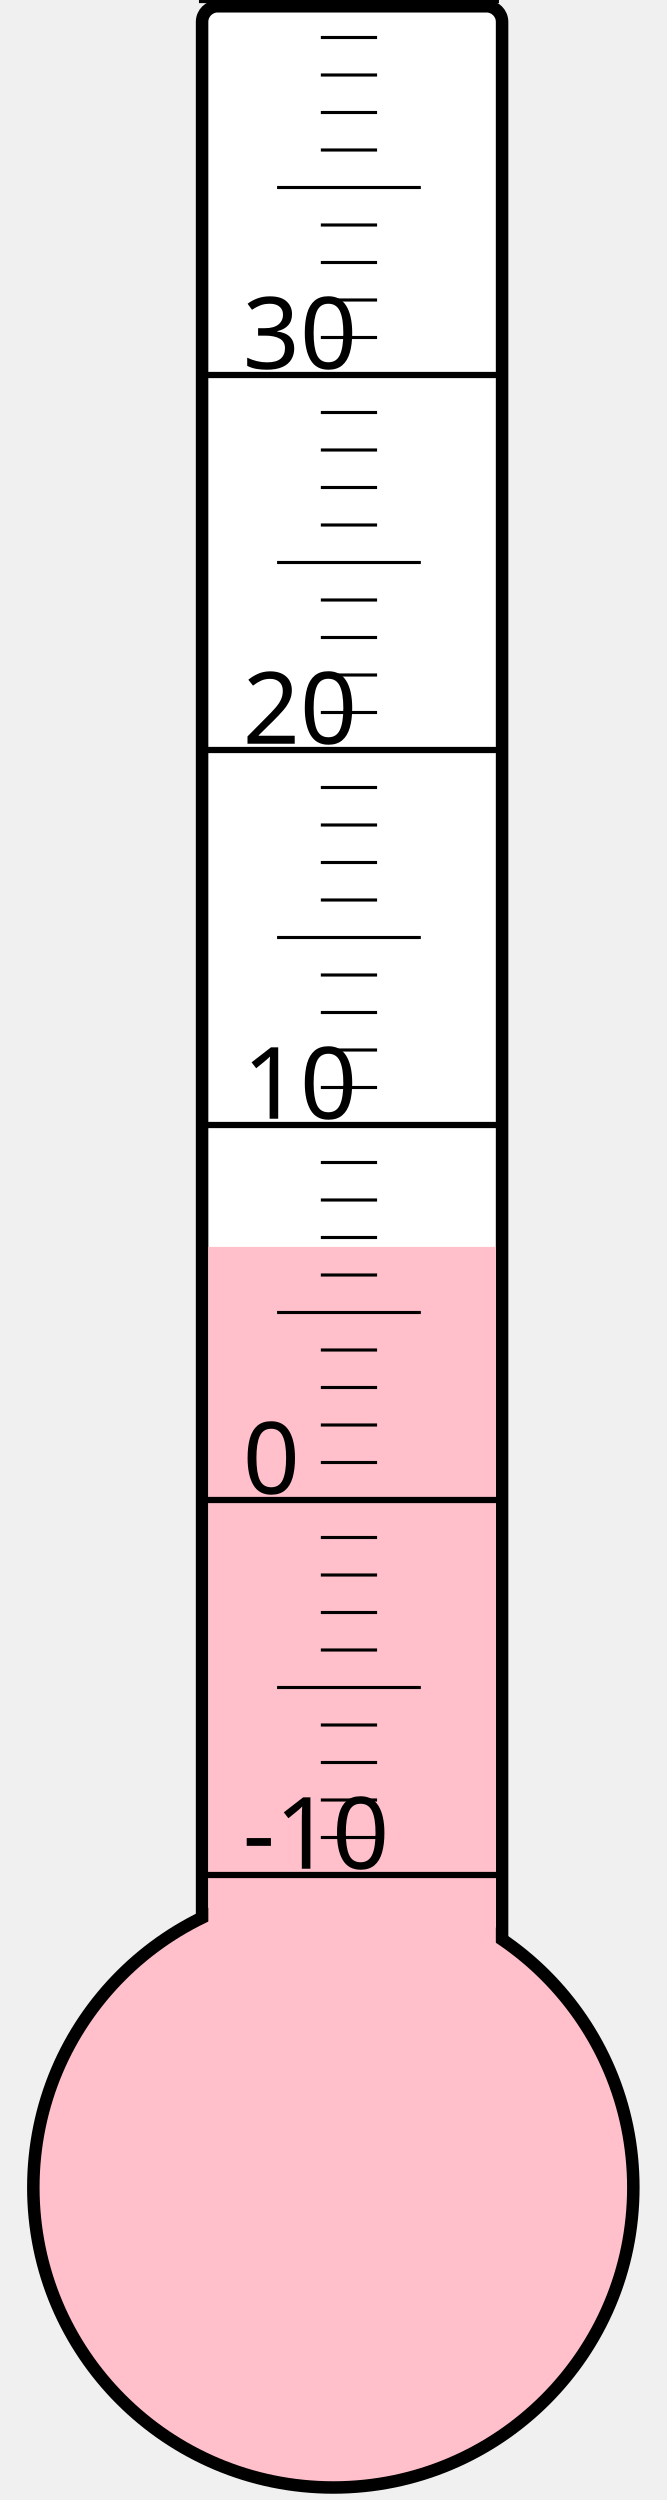
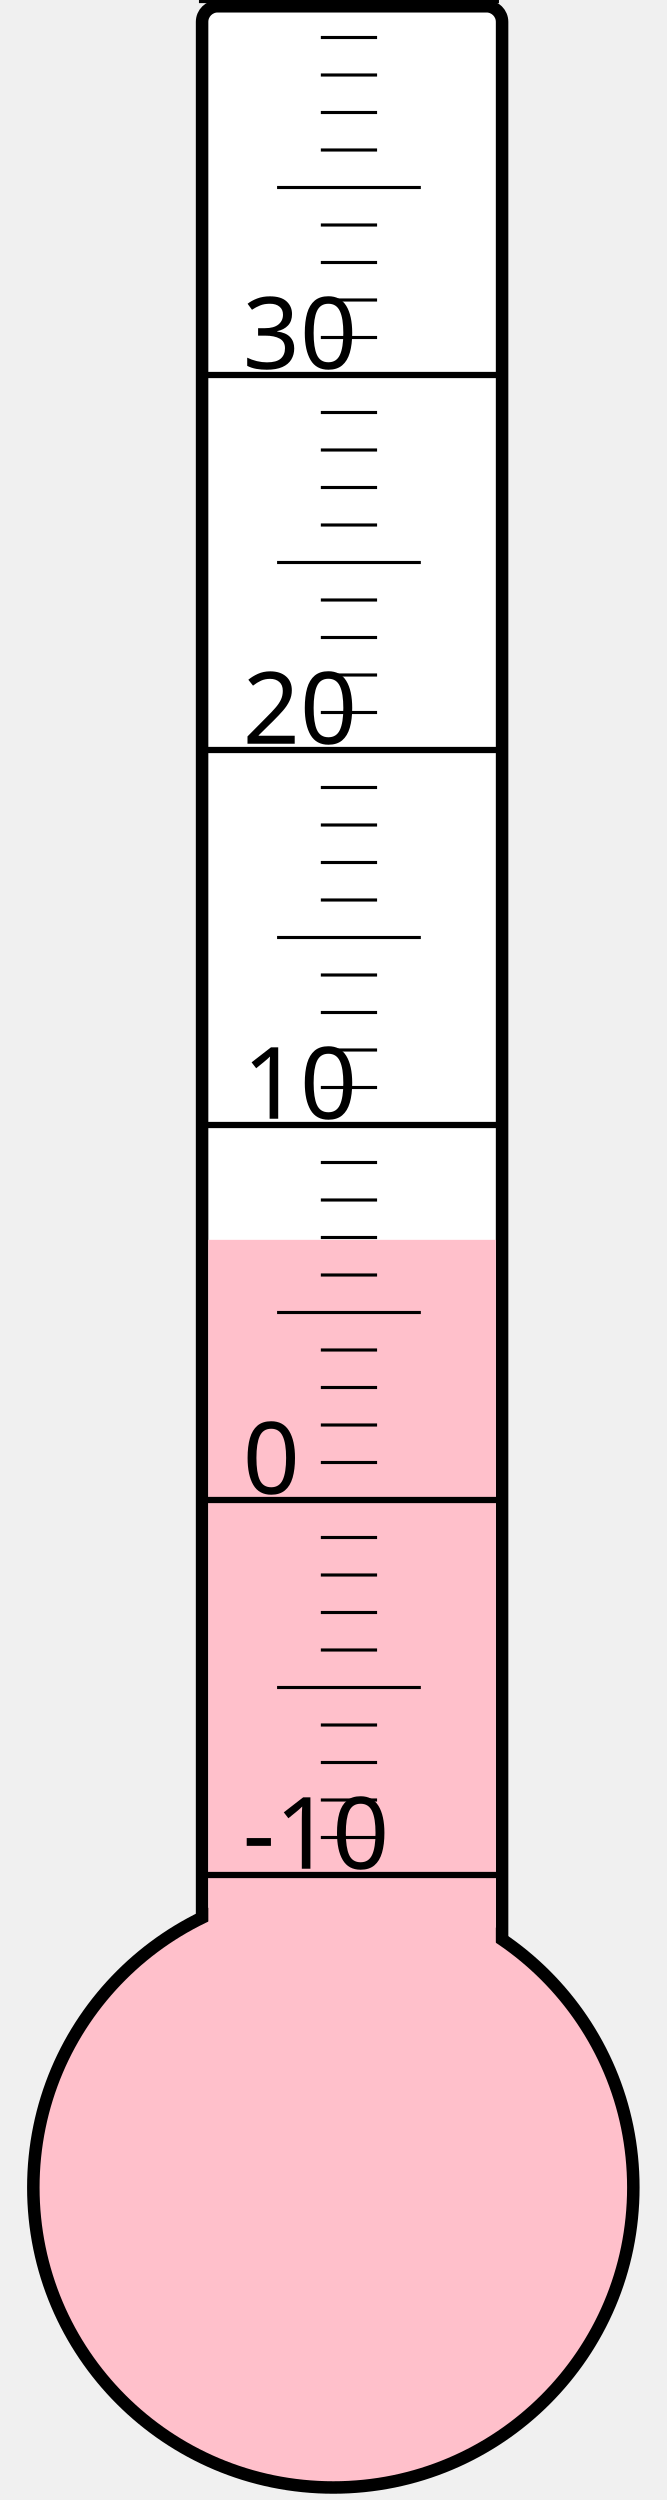
<svg xmlns="http://www.w3.org/2000/svg" width="40px" height="150px" viewBox="0 0 200 800">
  <rect width="200" height="800" x="0" y="0" style="fill: #ffffeb; fill-opacity: 0;" />
  <rect width="96" height="680" x="58" y="2" rx="5" ry="5" style="fill: white; fill-opacity: 1; stroke: black; stroke-width: 4;" />
  <circle cx="100" cy="700" r="96" style="fill: pink; stroke: black; stroke-width: 4;" />
-   <rect width="92" height="301.0" x="60" y="399.0" style="fill: pink; fill-opacity: 1; stroke-width: 0;" />
+   <rect width="92" height="303.25" x="60" y="396.75" style="fill: pink; fill-opacity: 1; stroke-width: 0;" />
  <text x="71" y="598" style="font-family: sans-serif; font-size: 24pt;">-10</text>
  <text x="71" y="478" style="font-family: sans-serif; font-size: 24pt;">0</text>
  <text x="71" y="358" style="font-family: sans-serif; font-size: 24pt;">10</text>
  <text x="71" y="238" style="font-family: sans-serif; font-size: 24pt;">20</text>
  <text x="71" y="118" style="font-family: sans-serif; font-size: 24pt;">30</text>
  <g style="stroke: black;">
    <line x1="57" y1="600" x2="153" y2="600" style="stroke-width: 2;" />
    <line x1="96" y1="588" x2="114" y2="588" style="stroke-width: 1;" />
    <line x1="96" y1="576" x2="114" y2="576" style="stroke-width: 1;" />
    <line x1="96" y1="564" x2="114" y2="564" style="stroke-width: 1;" />
    <line x1="96" y1="552" x2="114" y2="552" style="stroke-width: 1;" />
    <line x1="82" y1="540" x2="128" y2="540" style="stroke-width: 1;" />
    <line x1="96" y1="528" x2="114" y2="528" style="stroke-width: 1;" />
    <line x1="96" y1="516" x2="114" y2="516" style="stroke-width: 1;" />
    <line x1="96" y1="504" x2="114" y2="504" style="stroke-width: 1;" />
    <line x1="96" y1="492" x2="114" y2="492" style="stroke-width: 1;" />
    <line x1="57" y1="480" x2="153" y2="480" style="stroke-width: 2;" />
    <line x1="96" y1="468" x2="114" y2="468" style="stroke-width: 1;" />
    <line x1="96" y1="456" x2="114" y2="456" style="stroke-width: 1;" />
    <line x1="96" y1="444" x2="114" y2="444" style="stroke-width: 1;" />
    <line x1="96" y1="432" x2="114" y2="432" style="stroke-width: 1;" />
    <line x1="82" y1="420" x2="128" y2="420" style="stroke-width: 1;" />
    <line x1="96" y1="408" x2="114" y2="408" style="stroke-width: 1;" />
    <line x1="96" y1="396" x2="114" y2="396" style="stroke-width: 1;" />
    <line x1="96" y1="384" x2="114" y2="384" style="stroke-width: 1;" />
    <line x1="96" y1="372" x2="114" y2="372" style="stroke-width: 1;" />
    <line x1="57" y1="360" x2="153" y2="360" style="stroke-width: 2;" />
    <line x1="96" y1="348" x2="114" y2="348" style="stroke-width: 1;" />
    <line x1="96" y1="336" x2="114" y2="336" style="stroke-width: 1;" />
    <line x1="96" y1="324" x2="114" y2="324" style="stroke-width: 1;" />
    <line x1="96" y1="312" x2="114" y2="312" style="stroke-width: 1;" />
    <line x1="82" y1="300" x2="128" y2="300" style="stroke-width: 1;" />
    <line x1="96" y1="288" x2="114" y2="288" style="stroke-width: 1;" />
    <line x1="96" y1="276" x2="114" y2="276" style="stroke-width: 1;" />
    <line x1="96" y1="264" x2="114" y2="264" style="stroke-width: 1;" />
    <line x1="96" y1="252" x2="114" y2="252" style="stroke-width: 1;" />
    <line x1="57" y1="240" x2="153" y2="240" style="stroke-width: 2;" />
    <line x1="96" y1="228" x2="114" y2="228" style="stroke-width: 1;" />
    <line x1="96" y1="216" x2="114" y2="216" style="stroke-width: 1;" />
    <line x1="96" y1="204" x2="114" y2="204" style="stroke-width: 1;" />
    <line x1="96" y1="192" x2="114" y2="192" style="stroke-width: 1;" />
    <line x1="82" y1="180" x2="128" y2="180" style="stroke-width: 1;" />
    <line x1="96" y1="168" x2="114" y2="168" style="stroke-width: 1;" />
    <line x1="96" y1="156" x2="114" y2="156" style="stroke-width: 1;" />
    <line x1="96" y1="144" x2="114" y2="144" style="stroke-width: 1;" />
    <line x1="96" y1="132" x2="114" y2="132" style="stroke-width: 1;" />
    <line x1="57" y1="120" x2="153" y2="120" style="stroke-width: 2;" />
    <line x1="96" y1="108" x2="114" y2="108" style="stroke-width: 1;" />
    <line x1="96" y1="96" x2="114" y2="96" style="stroke-width: 1;" />
    <line x1="96" y1="84" x2="114" y2="84" style="stroke-width: 1;" />
    <line x1="96" y1="72" x2="114" y2="72" style="stroke-width: 1;" />
    <line x1="82" y1="60" x2="128" y2="60" style="stroke-width: 1;" />
    <line x1="96" y1="48" x2="114" y2="48" style="stroke-width: 1;" />
    <line x1="96" y1="36" x2="114" y2="36" style="stroke-width: 1;" />
    <line x1="96" y1="24" x2="114" y2="24" style="stroke-width: 1;" />
    <line x1="96" y1="12" x2="114" y2="12" style="stroke-width: 1;" />
    <line x1="57" y1="0" x2="153" y2="0" style="stroke-width: 2;" />
  </g>
</svg>
